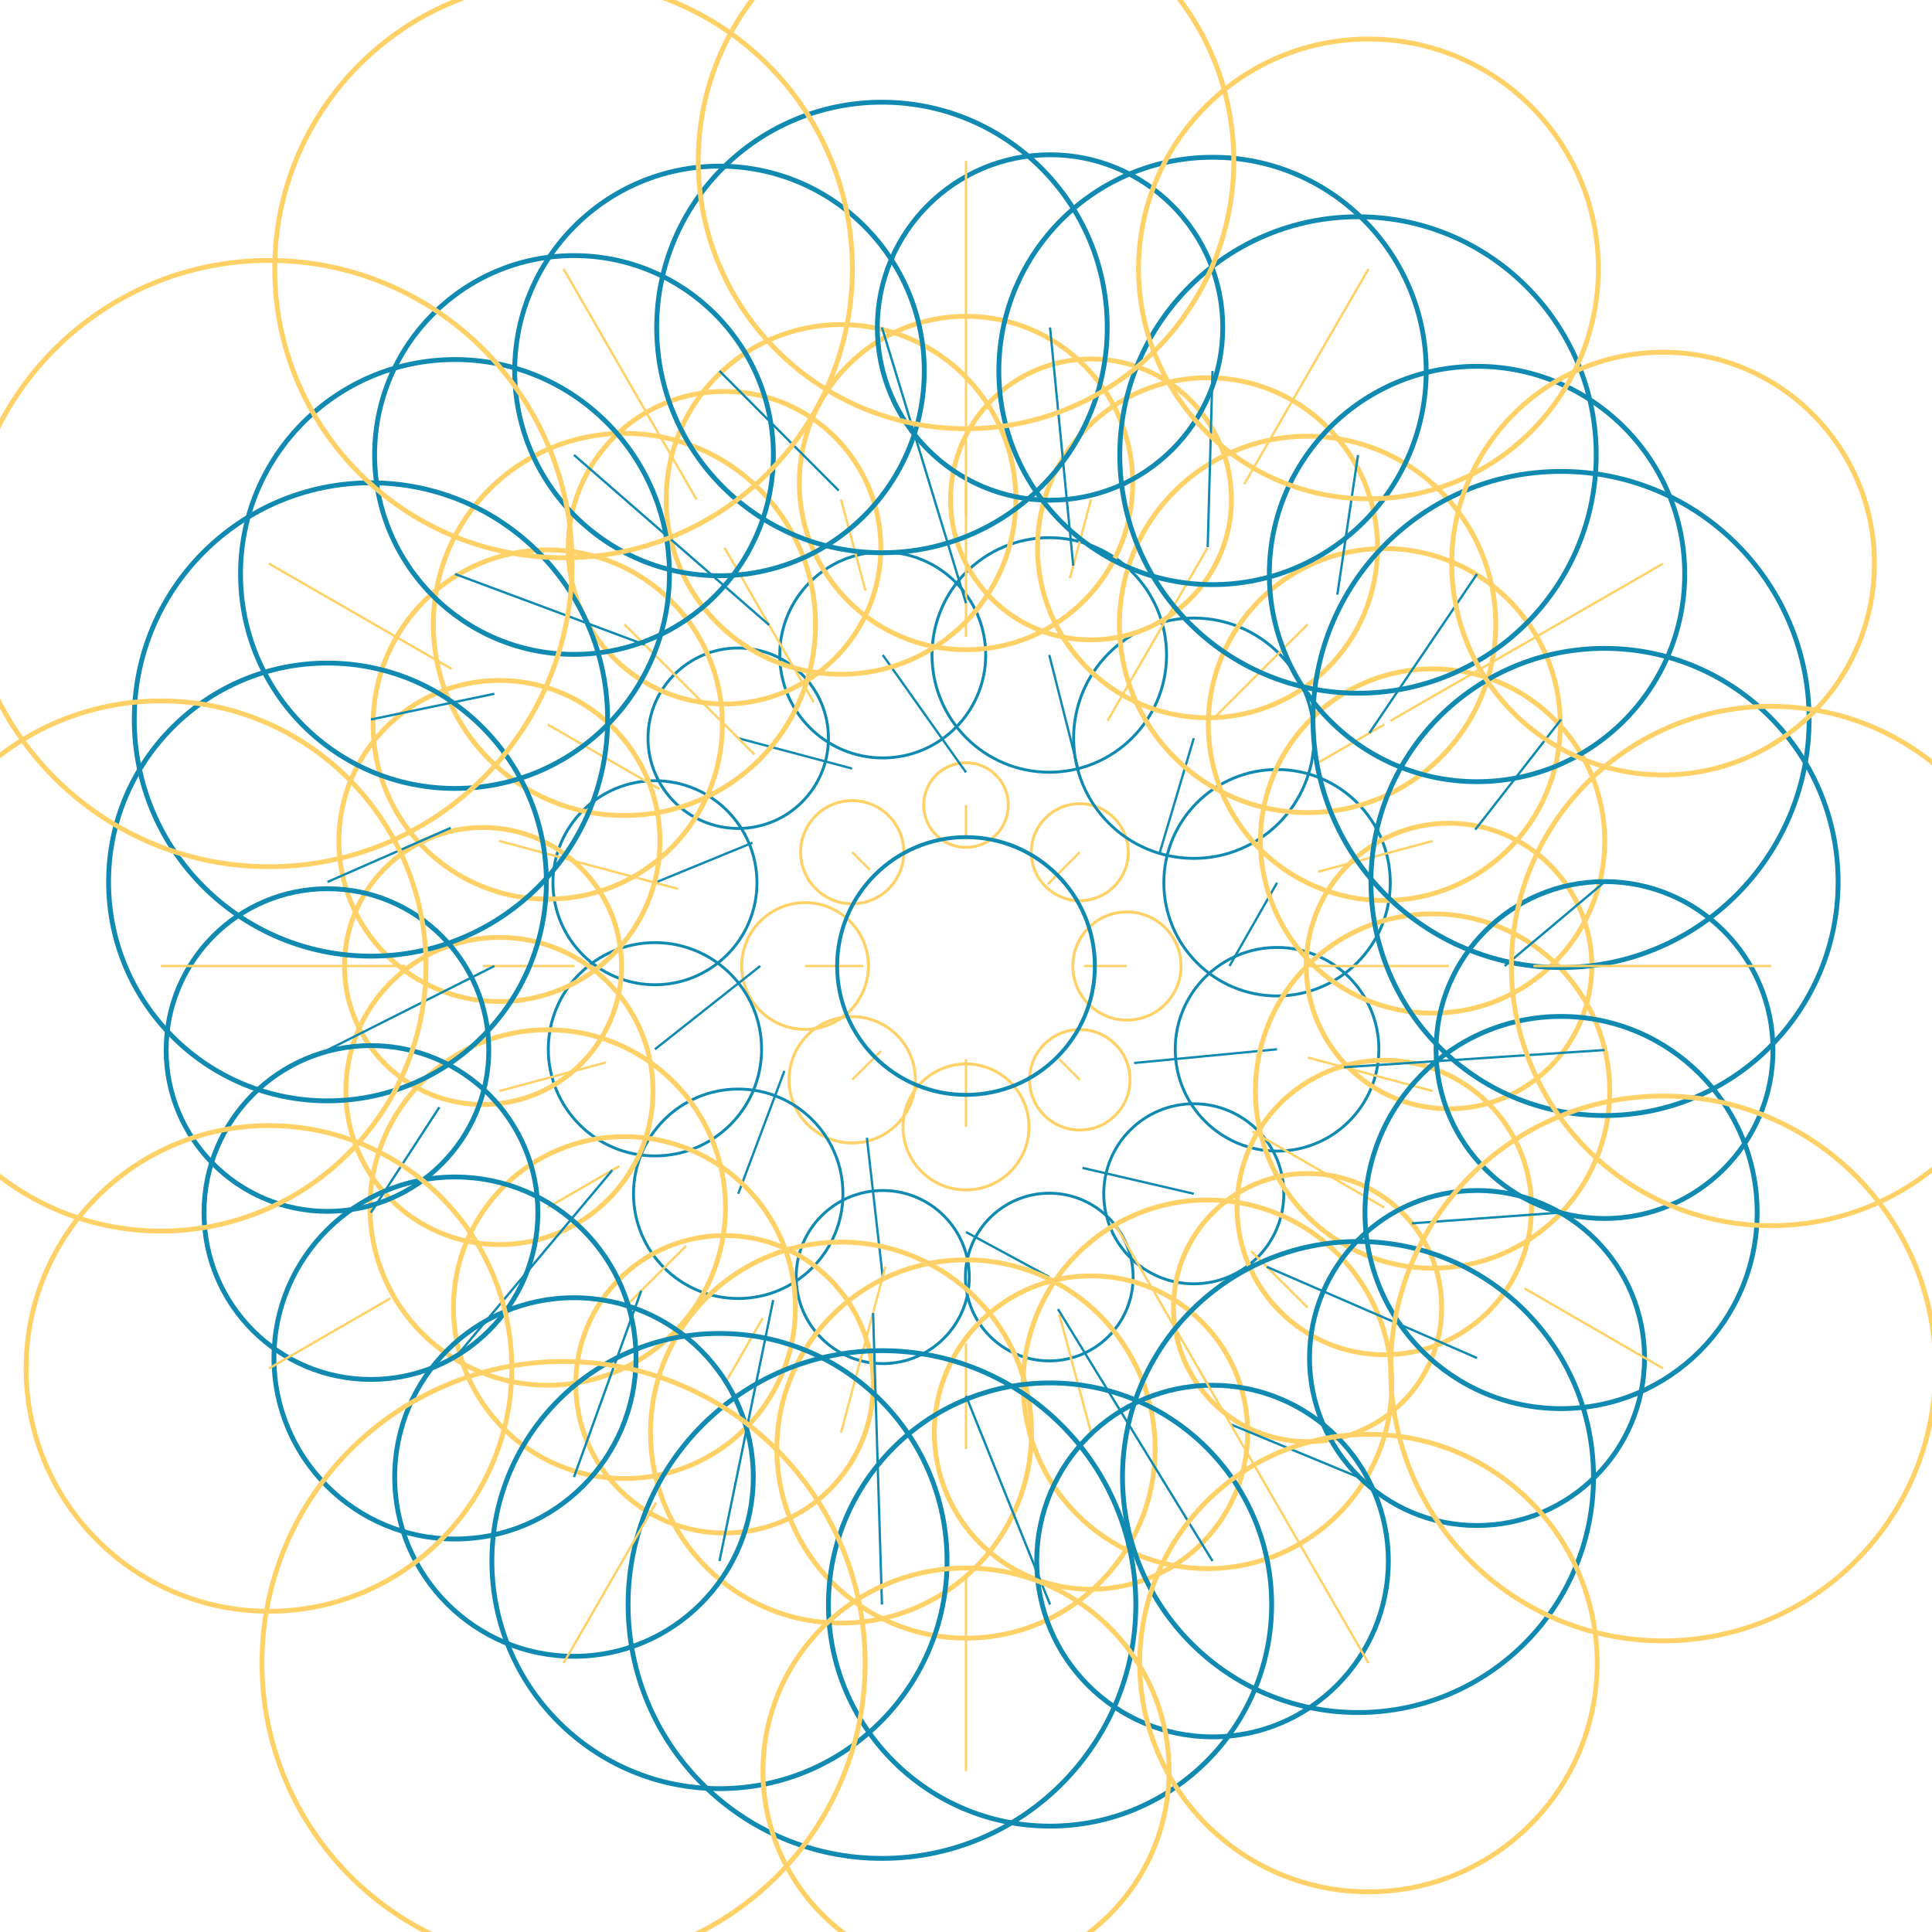
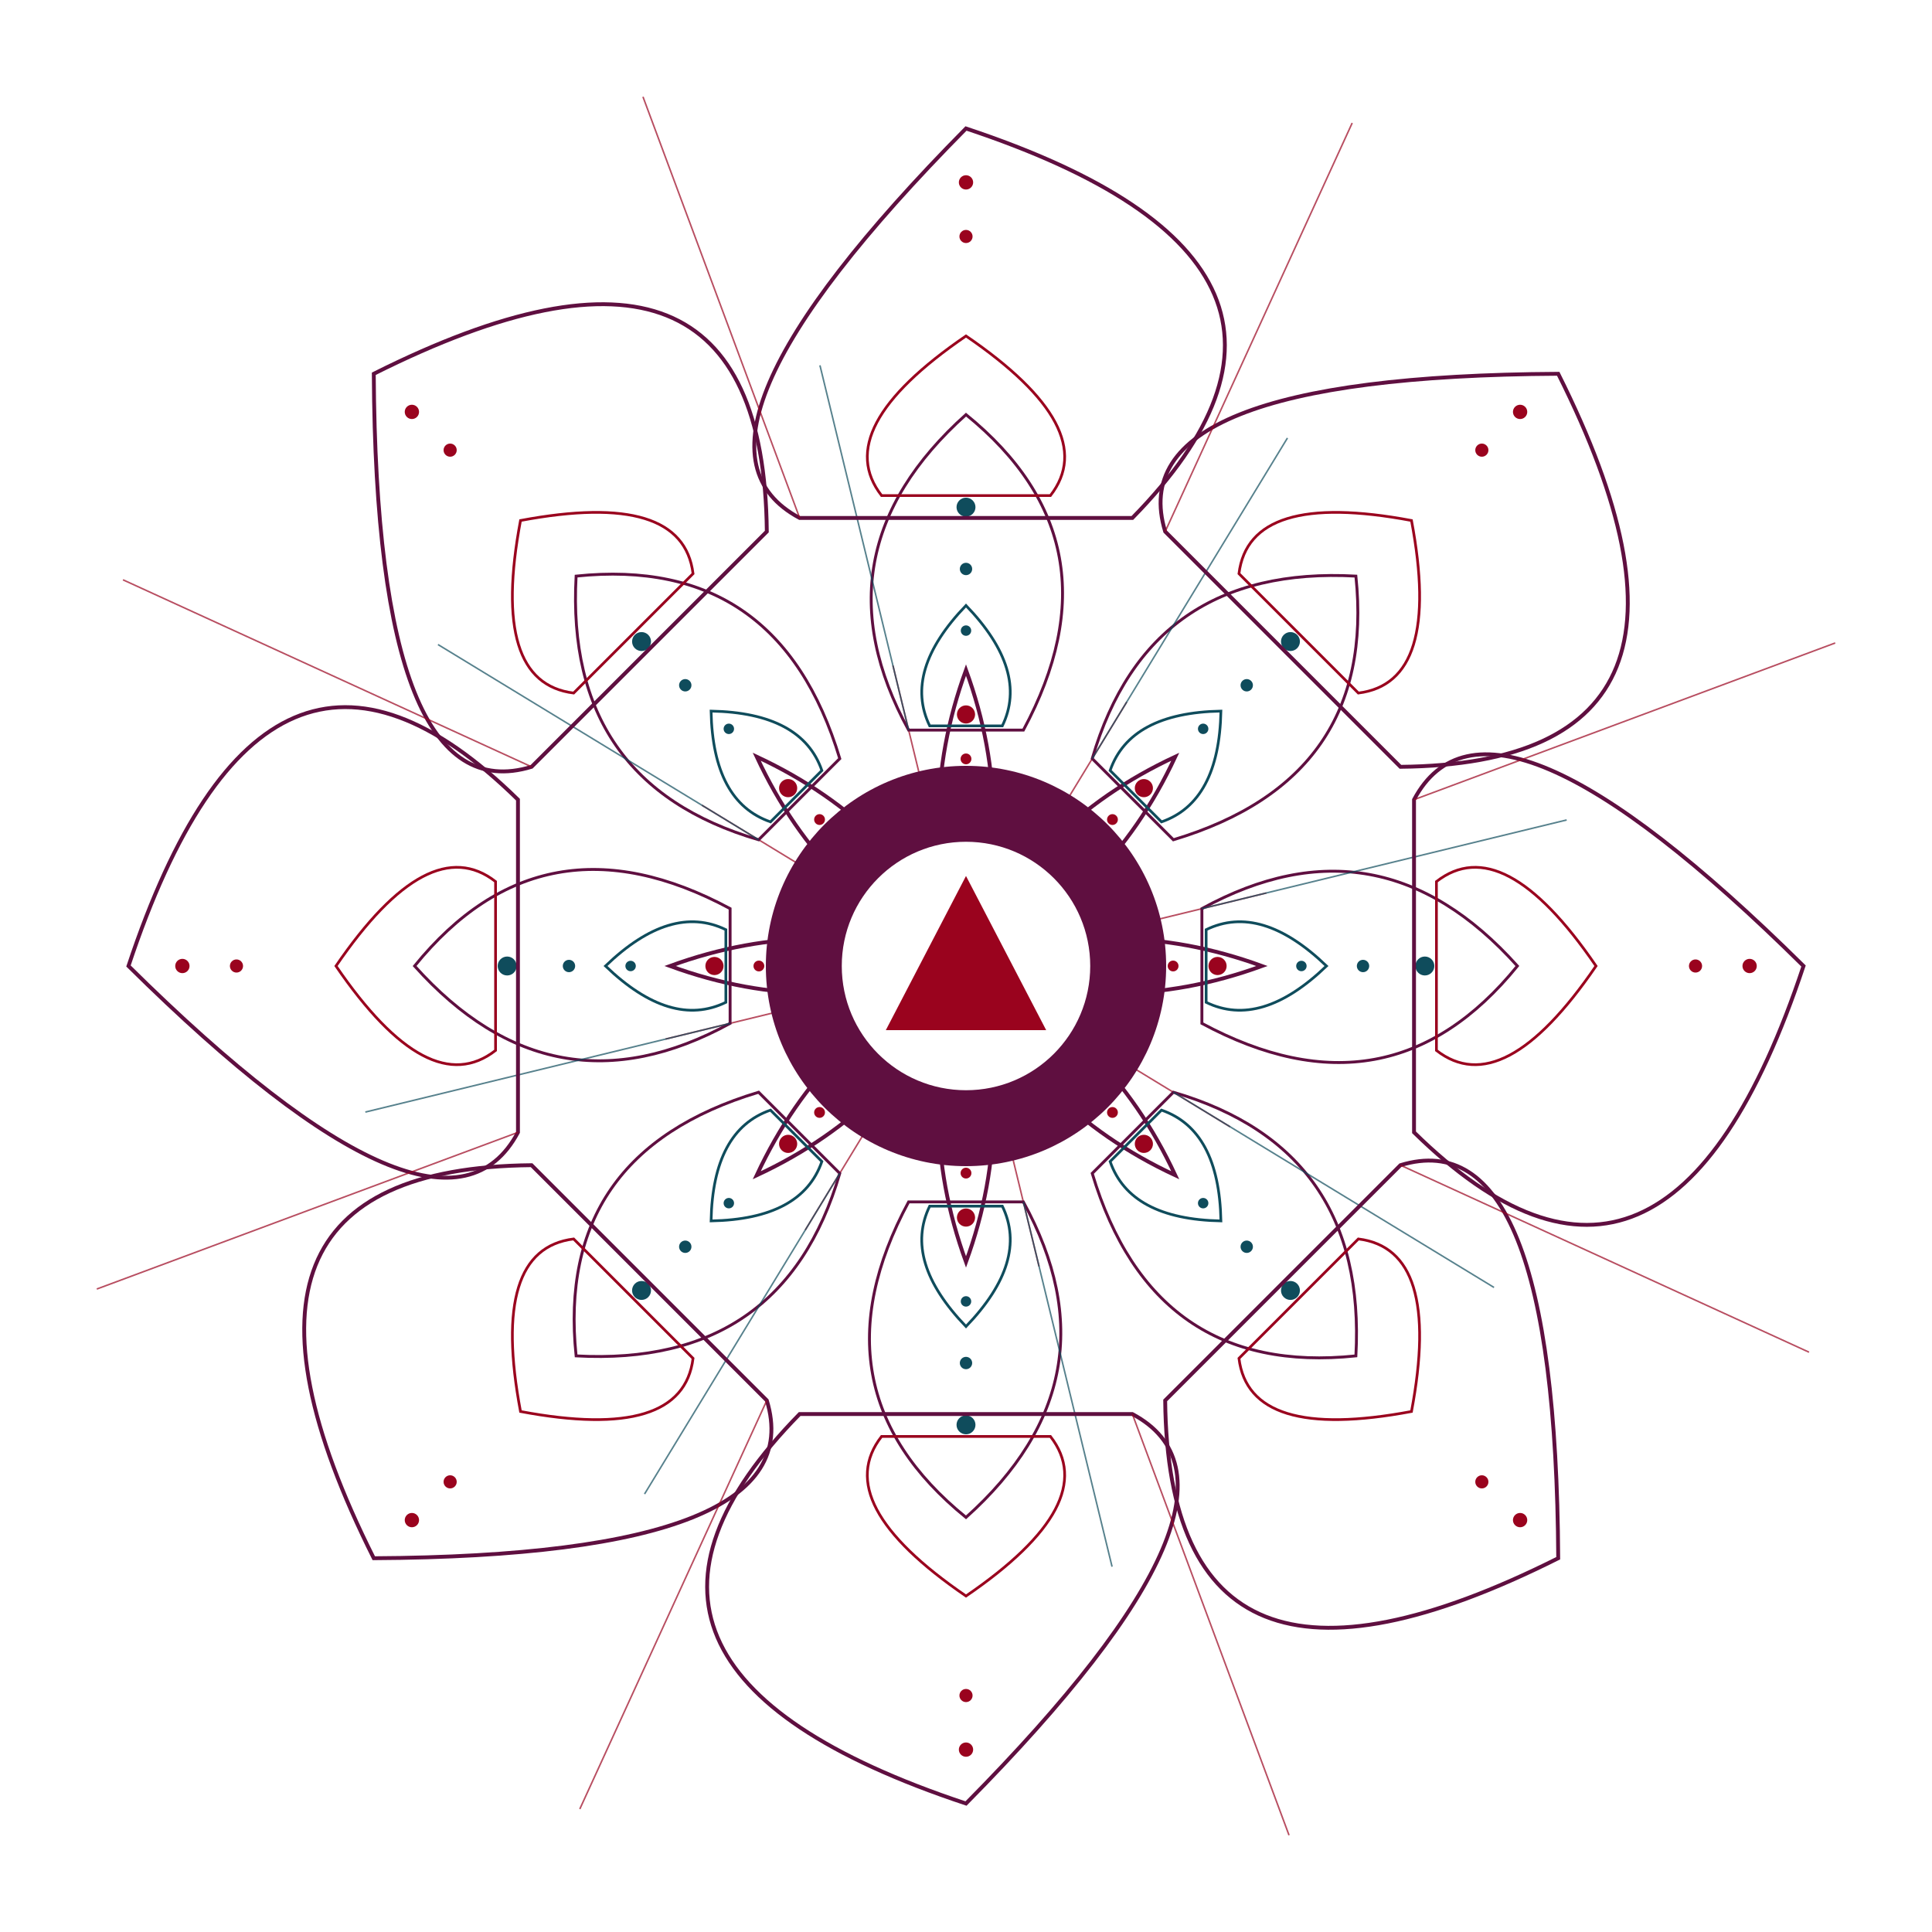
<svg xmlns="http://www.w3.org/2000/svg" width="1000" height="1000" viewBox="0 0 1000 1000">
  <rect width="1000" height="1000" fill="#ffffff" />
-   <circle cx="583.3" cy="500.0" r="28.0" fill="none" stroke="#ffd166" stroke-width="1.5" />
-   <line x1="561.0" y1="500.0" x2="583.3" y2="500.0" stroke="#ffd166" stroke-width="1.2" />
-   <circle cx="558.9" cy="558.9" r="26.0" fill="none" stroke="#ffd166" stroke-width="1.5" />
-   <line x1="548.1" y1="548.1" x2="558.9" y2="558.9" stroke="#ffd166" stroke-width="1.2" />
-   <circle cx="500.0" cy="583.3" r="32.6" fill="none" stroke="#ffd166" stroke-width="1.5" />
-   <line x1="500.0" y1="548.3" x2="500.0" y2="583.3" stroke="#ffd166" stroke-width="1.2" />
-   <circle cx="441.1" cy="558.9" r="32.7" fill="none" stroke="#ffd166" stroke-width="1.5" />
-   <line x1="456.0" y1="544.0" x2="441.1" y2="558.9" stroke="#ffd166" stroke-width="1.2" />
-   <circle cx="416.7" cy="500.0" r="32.8" fill="none" stroke="#ffd166" stroke-width="1.5" />
-   <line x1="446.8" y1="500.0" x2="416.7" y2="500.0" stroke="#ffd166" stroke-width="1.2" />
-   <circle cx="441.1" cy="441.1" r="26.7" fill="none" stroke="#ffd166" stroke-width="1.5" />
-   <line x1="450.2" y1="450.2" x2="441.1" y2="441.1" stroke="#ffd166" stroke-width="1.2" />
-   <circle cx="500.0" cy="416.7" r="21.9" fill="none" stroke="#ffd166" stroke-width="1.5" />
-   <line x1="500.0" y1="434.6" x2="500.0" y2="416.7" stroke="#ffd166" stroke-width="1.2" />
-   <circle cx="558.9" cy="441.1" r="25.1" fill="none" stroke="#ffd166" stroke-width="1.5" />
-   <line x1="542.2" y1="457.8" x2="558.9" y2="441.1" stroke="#ffd166" stroke-width="1.2" />
-   <circle cx="661.0" cy="543.1" r="52.7" fill="none" stroke="#118ab2" stroke-width="1.5" />
-   <line x1="587.0" y1="550.2" x2="661.0" y2="543.1" stroke="#118ab2" stroke-width="1.2" />
-   <circle cx="617.9" cy="617.9" r="46.6" fill="none" stroke="#118ab2" stroke-width="1.5" />
-   <line x1="560.3" y1="604.5" x2="617.9" y2="617.9" stroke="#118ab2" stroke-width="1.2" />
-   <circle cx="543.1" cy="661.0" r="43.4" fill="none" stroke="#118ab2" stroke-width="1.5" />
-   <line x1="500.0" y1="637.7" x2="543.1" y2="661.0" stroke="#118ab2" stroke-width="1.2" />
-   <circle cx="456.9" cy="661.0" r="44.8" fill="none" stroke="#118ab2" stroke-width="1.5" />
-   <line x1="448.7" y1="588.9" x2="456.9" y2="661.0" stroke="#118ab2" stroke-width="1.2" />
-   <circle cx="382.1" cy="617.9" r="54.2" fill="none" stroke="#118ab2" stroke-width="1.5" />
-   <line x1="406.0" y1="554.3" x2="382.1" y2="617.9" stroke="#118ab2" stroke-width="1.2" />
-   <circle cx="339.0" cy="543.1" r="55.2" fill="none" stroke="#118ab2" stroke-width="1.5" />
-   <line x1="393.5" y1="500.0" x2="339.0" y2="543.1" stroke="#118ab2" stroke-width="1.2" />
-   <circle cx="339.0" cy="456.9" r="52.8" fill="none" stroke="#118ab2" stroke-width="1.5" />
-   <line x1="389.5" y1="436.2" x2="339.0" y2="456.9" stroke="#118ab2" stroke-width="1.2" />
-   <circle cx="382.1" cy="382.1" r="46.7" fill="none" stroke="#118ab2" stroke-width="1.5" />
-   <line x1="441.0" y1="397.8" x2="382.1" y2="382.1" stroke="#118ab2" stroke-width="1.2" />
-   <circle cx="456.9" cy="339.0" r="53.3" fill="none" stroke="#118ab2" stroke-width="1.5" />
-   <line x1="500.0" y1="399.8" x2="456.9" y2="339.0" stroke="#118ab2" stroke-width="1.2" />
-   <circle cx="543.1" cy="339.0" r="60.7" fill="none" stroke="#118ab2" stroke-width="1.5" />
-   <line x1="558.3" y1="399.1" x2="543.1" y2="339.0" stroke="#118ab2" stroke-width="1.2" />
-   <circle cx="617.9" cy="382.1" r="62.2" fill="none" stroke="#118ab2" stroke-width="1.5" />
-   <line x1="600.0" y1="442.3" x2="617.9" y2="382.1" stroke="#118ab2" stroke-width="1.2" />
-   <circle cx="661.0" cy="456.9" r="58.6" fill="none" stroke="#118ab2" stroke-width="1.5" />
-   <line x1="636.4" y1="500.0" x2="661.0" y2="456.9" stroke="#118ab2" stroke-width="1.2" />
-   <circle cx="750.0" cy="500.0" r="73.9" fill="none" stroke="#ffd166" stroke-width="2.5" />
-   <line x1="676.0" y1="500.0" x2="750.0" y2="500.0" stroke="#ffd166" stroke-width="1.2" />
-   <circle cx="741.5" cy="564.7" r="91.7" fill="none" stroke="#ffd166" stroke-width="2.5" />
-   <line x1="677.0" y1="547.4" x2="741.5" y2="564.7" stroke="#ffd166" stroke-width="1.2" />
-   <circle cx="716.5" cy="625.0" r="76.2" fill="none" stroke="#ffd166" stroke-width="2.5" />
-   <line x1="648.2" y1="585.6" x2="716.5" y2="625.0" stroke="#ffd166" stroke-width="1.2" />
-   <circle cx="676.8" cy="676.8" r="69.4" fill="none" stroke="#ffd166" stroke-width="2.5" />
-   <line x1="647.6" y1="647.6" x2="676.8" y2="676.8" stroke="#ffd166" stroke-width="1.2" />
-   <circle cx="625.0" cy="716.5" r="95.4" fill="none" stroke="#ffd166" stroke-width="2.5" />
-   <line x1="576.9" y1="633.2" x2="625.0" y2="716.5" stroke="#ffd166" stroke-width="1.2" />
-   <circle cx="564.7" cy="741.5" r="81.1" fill="none" stroke="#ffd166" stroke-width="2.5" />
-   <line x1="548.3" y1="680.4" x2="564.7" y2="741.5" stroke="#ffd166" stroke-width="1.2" />
-   <circle cx="500.0" cy="750.0" r="97.9" fill="none" stroke="#ffd166" stroke-width="2.5" />
-   <line x1="500.0" y1="695.3" x2="500.0" y2="750.0" stroke="#ffd166" stroke-width="1.2" />
-   <circle cx="435.3" cy="741.5" r="98.6" fill="none" stroke="#ffd166" stroke-width="2.5" />
-   <line x1="458.3" y1="655.6" x2="435.3" y2="741.5" stroke="#ffd166" stroke-width="1.2" />
-   <circle cx="375.0" cy="716.5" r="77.0" fill="none" stroke="#ffd166" stroke-width="2.5" />
-   <line x1="394.8" y1="682.2" x2="375.0" y2="716.5" stroke="#ffd166" stroke-width="1.2" />
-   <circle cx="323.2" cy="676.8" r="88.5" fill="none" stroke="#ffd166" stroke-width="2.5" />
-   <line x1="355.1" y1="644.9" x2="323.2" y2="676.8" stroke="#ffd166" stroke-width="1.2" />
-   <circle cx="283.5" cy="625.0" r="92.0" fill="none" stroke="#ffd166" stroke-width="2.5" />
-   <line x1="320.5" y1="603.6" x2="283.5" y2="625.0" stroke="#ffd166" stroke-width="1.2" />
-   <circle cx="258.5" cy="564.7" r="79.5" fill="none" stroke="#ffd166" stroke-width="2.5" />
-   <line x1="313.7" y1="549.9" x2="258.5" y2="564.7" stroke="#ffd166" stroke-width="1.2" />
-   <circle cx="250.0" cy="500.0" r="71.7" fill="none" stroke="#ffd166" stroke-width="2.5" />
-   <line x1="297.4" y1="500.0" x2="250.0" y2="500.0" stroke="#ffd166" stroke-width="1.2" />
-   <circle cx="258.5" cy="435.3" r="83.1" fill="none" stroke="#ffd166" stroke-width="2.5" />
-   <line x1="351.0" y1="460.1" x2="258.5" y2="435.3" stroke="#ffd166" stroke-width="1.2" />
-   <circle cx="283.5" cy="375.0" r="90.4" fill="none" stroke="#ffd166" stroke-width="2.5" />
-   <line x1="341.3" y1="408.4" x2="283.5" y2="375.0" stroke="#ffd166" stroke-width="1.2" />
-   <circle cx="323.2" cy="323.2" r="98.9" fill="none" stroke="#ffd166" stroke-width="2.5" />
-   <line x1="390.5" y1="390.5" x2="323.2" y2="323.2" stroke="#ffd166" stroke-width="1.2" />
-   <circle cx="375.0" cy="283.5" r="80.9" fill="none" stroke="#ffd166" stroke-width="2.5" />
-   <line x1="421.2" y1="363.5" x2="375.0" y2="283.5" stroke="#ffd166" stroke-width="1.2" />
-   <circle cx="435.3" cy="258.5" r="90.5" fill="none" stroke="#ffd166" stroke-width="2.5" />
-   <line x1="448.0" y1="305.8" x2="435.3" y2="258.5" stroke="#ffd166" stroke-width="1.2" />
-   <circle cx="500.0" cy="250.0" r="86.3" fill="none" stroke="#ffd166" stroke-width="2.5" />
-   <line x1="500.0" y1="329.6" x2="500.0" y2="250.0" stroke="#ffd166" stroke-width="1.2" />
-   <circle cx="564.7" cy="258.5" r="72.7" fill="none" stroke="#ffd166" stroke-width="2.5" />
-   <line x1="553.8" y1="299.3" x2="564.7" y2="258.5" stroke="#ffd166" stroke-width="1.2" />
-   <circle cx="625.0" cy="283.5" r="88.0" fill="none" stroke="#ffd166" stroke-width="2.5" />
-   <line x1="573.3" y1="373.0" x2="625.0" y2="283.5" stroke="#ffd166" stroke-width="1.2" />
-   <circle cx="676.8" cy="323.2" r="97.4" fill="none" stroke="#ffd166" stroke-width="2.5" />
-   <line x1="628.3" y1="371.7" x2="676.8" y2="323.2" stroke="#ffd166" stroke-width="1.2" />
-   <circle cx="716.5" cy="375.0" r="91.1" fill="none" stroke="#ffd166" stroke-width="2.5" />
-   <line x1="681.0" y1="395.5" x2="716.5" y2="375.0" stroke="#ffd166" stroke-width="1.2" />
-   <circle cx="741.5" cy="435.3" r="89.1" fill="none" stroke="#ffd166" stroke-width="2.5" />
-   <line x1="682.3" y1="451.2" x2="741.5" y2="435.3" stroke="#ffd166" stroke-width="1.2" />
-   <circle cx="830.5" cy="543.5" r="87.2" fill="none" stroke="#118ab2" stroke-width="2.5" />
-   <line x1="695.6" y1="552.4" x2="830.5" y2="543.5" stroke="#118ab2" stroke-width="1.2" />
-   <circle cx="808.0" cy="627.6" r="101.5" fill="none" stroke="#118ab2" stroke-width="2.5" />
-   <line x1="730.8" y1="633.2" x2="808.0" y2="627.6" stroke="#118ab2" stroke-width="1.2" />
-   <circle cx="764.5" cy="702.9" r="86.7" fill="none" stroke="#118ab2" stroke-width="2.5" />
-   <line x1="655.7" y1="655.7" x2="764.5" y2="702.9" stroke="#118ab2" stroke-width="1.2" />
-   <circle cx="702.9" cy="764.5" r="121.9" fill="none" stroke="#118ab2" stroke-width="2.5" />
-   <line x1="636.9" y1="737.2" x2="702.9" y2="764.5" stroke="#118ab2" stroke-width="1.2" />
-   <circle cx="627.6" cy="808.0" r="91.0" fill="none" stroke="#118ab2" stroke-width="2.5" />
-   <line x1="547.6" y1="677.6" x2="627.6" y2="808.0" stroke="#118ab2" stroke-width="1.2" />
-   <circle cx="543.5" cy="830.5" r="114.7" fill="none" stroke="#118ab2" stroke-width="2.5" />
-   <line x1="500.0" y1="722.5" x2="543.5" y2="830.5" stroke="#118ab2" stroke-width="1.2" />
-   <circle cx="456.5" cy="830.5" r="131.4" fill="none" stroke="#118ab2" stroke-width="2.5" />
-   <line x1="451.9" y1="679.6" x2="456.5" y2="830.5" stroke="#118ab2" stroke-width="1.2" />
-   <circle cx="372.4" cy="808.0" r="117.8" fill="none" stroke="#118ab2" stroke-width="2.5" />
-   <line x1="400.2" y1="672.9" x2="372.4" y2="808.0" stroke="#118ab2" stroke-width="1.2" />
-   <circle cx="297.1" cy="764.5" r="92.8" fill="none" stroke="#118ab2" stroke-width="2.5" />
-   <line x1="331.9" y1="668.1" x2="297.1" y2="764.5" stroke="#118ab2" stroke-width="1.2" />
-   <circle cx="235.5" cy="702.9" r="93.7" fill="none" stroke="#118ab2" stroke-width="2.5" />
-   <line x1="316.9" y1="605.7" x2="235.5" y2="702.9" stroke="#118ab2" stroke-width="1.2" />
-   <circle cx="192.0" cy="627.6" r="86.4" fill="none" stroke="#118ab2" stroke-width="2.5" />
-   <line x1="227.4" y1="573.1" x2="192.0" y2="627.6" stroke="#118ab2" stroke-width="1.2" />
-   <circle cx="169.5" cy="543.5" r="83.5" fill="none" stroke="#118ab2" stroke-width="2.5" />
-   <line x1="255.9" y1="500.0" x2="169.5" y2="543.5" stroke="#118ab2" stroke-width="1.2" />
-   <circle cx="169.5" cy="456.5" r="113.3" fill="none" stroke="#118ab2" stroke-width="2.5" />
-   <line x1="233.3" y1="428.5" x2="169.5" y2="456.5" stroke="#118ab2" stroke-width="1.2" />
-   <circle cx="192.0" cy="372.4" r="122.5" fill="none" stroke="#118ab2" stroke-width="2.5" />
-   <line x1="255.9" y1="359.1" x2="192.0" y2="372.4" stroke="#118ab2" stroke-width="1.2" />
-   <circle cx="235.5" cy="297.1" r="111.0" fill="none" stroke="#118ab2" stroke-width="2.5" />
-   <line x1="333.7" y1="333.7" x2="235.5" y2="297.1" stroke="#118ab2" stroke-width="1.2" />
-   <circle cx="297.1" cy="235.5" r="103.2" fill="none" stroke="#118ab2" stroke-width="2.5" />
-   <line x1="398.1" y1="323.5" x2="297.1" y2="235.5" stroke="#118ab2" stroke-width="1.2" />
-   <circle cx="372.4" cy="192.0" r="106.0" fill="none" stroke="#118ab2" stroke-width="2.5" />
-   <line x1="434.1" y1="253.9" x2="372.4" y2="192.0" stroke="#118ab2" stroke-width="1.2" />
-   <circle cx="456.5" cy="169.5" r="116.6" fill="none" stroke="#118ab2" stroke-width="2.5" />
-   <line x1="500.0" y1="312.2" x2="456.5" y2="169.5" stroke="#118ab2" stroke-width="1.2" />
-   <circle cx="543.5" cy="169.5" r="89.4" fill="none" stroke="#118ab2" stroke-width="2.5" />
-   <line x1="555.5" y1="292.8" x2="543.5" y2="169.5" stroke="#118ab2" stroke-width="1.2" />
-   <circle cx="627.6" cy="192.0" r="110.6" fill="none" stroke="#118ab2" stroke-width="2.5" />
-   <line x1="625.1" y1="283.2" x2="627.6" y2="192.0" stroke="#118ab2" stroke-width="1.2" />
-   <circle cx="702.9" cy="235.5" r="123.3" fill="none" stroke="#118ab2" stroke-width="2.5" />
-   <line x1="692.2" y1="307.8" x2="702.9" y2="235.5" stroke="#118ab2" stroke-width="1.2" />
-   <circle cx="764.5" cy="297.1" r="107.5" fill="none" stroke="#118ab2" stroke-width="2.5" />
-   <line x1="708.8" y1="379.4" x2="764.5" y2="297.1" stroke="#118ab2" stroke-width="1.2" />
-   <circle cx="808.0" cy="372.4" r="128.4" fill="none" stroke="#118ab2" stroke-width="2.5" />
-   <line x1="763.6" y1="429.4" x2="808.0" y2="372.4" stroke="#118ab2" stroke-width="1.2" />
-   <circle cx="830.5" cy="456.5" r="120.9" fill="none" stroke="#118ab2" stroke-width="2.5" />
-   <line x1="778.8" y1="500.0" x2="830.5" y2="456.5" stroke="#118ab2" stroke-width="1.2" />
-   <circle cx="916.7" cy="500.0" r="134.4" fill="none" stroke="#ffd166" stroke-width="2.5" />
-   <line x1="793.7" y1="500.0" x2="916.7" y2="500.0" stroke="#ffd166" stroke-width="1.2" />
-   <circle cx="860.8" cy="708.3" r="141.0" fill="none" stroke="#ffd166" stroke-width="2.5" />
-   <line x1="789.1" y1="666.9" x2="860.8" y2="708.3" stroke="#ffd166" stroke-width="1.2" />
-   <circle cx="708.3" cy="860.8" r="118.4" fill="none" stroke="#ffd166" stroke-width="2.5" />
-   <line x1="620.3" y1="708.3" x2="708.3" y2="860.8" stroke="#ffd166" stroke-width="1.2" />
-   <circle cx="500.0" cy="916.7" r="105.1" fill="none" stroke="#ffd166" stroke-width="2.5" />
-   <line x1="500.0" y1="816.4" x2="500.0" y2="916.7" stroke="#ffd166" stroke-width="1.2" />
-   <circle cx="291.7" cy="860.8" r="156.1" fill="none" stroke="#ffd166" stroke-width="2.5" />
-   <line x1="339.6" y1="777.8" x2="291.7" y2="860.8" stroke="#ffd166" stroke-width="1.2" />
-   <circle cx="139.2" cy="708.3" r="125.7" fill="none" stroke="#ffd166" stroke-width="2.5" />
-   <line x1="202.1" y1="672.0" x2="139.2" y2="708.3" stroke="#ffd166" stroke-width="1.2" />
-   <circle cx="83.3" cy="500.0" r="137.2" fill="none" stroke="#ffd166" stroke-width="2.5" />
-   <line x1="209.8" y1="500.0" x2="83.3" y2="500.0" stroke="#ffd166" stroke-width="1.2" />
-   <circle cx="139.2" cy="291.7" r="156.9" fill="none" stroke="#ffd166" stroke-width="2.5" />
-   <line x1="233.7" y1="346.2" x2="139.2" y2="291.7" stroke="#ffd166" stroke-width="1.2" />
-   <circle cx="291.7" cy="139.2" r="149.5" fill="none" stroke="#ffd166" stroke-width="2.5" />
-   <line x1="360.5" y1="258.5" x2="291.7" y2="139.2" stroke="#ffd166" stroke-width="1.2" />
-   <circle cx="500.0" cy="83.3" r="138.6" fill="none" stroke="#ffd166" stroke-width="2.5" />
-   <line x1="500.0" y1="266.7" x2="500.0" y2="83.3" stroke="#ffd166" stroke-width="1.2" />
-   <circle cx="708.3" cy="139.2" r="119.0" fill="none" stroke="#ffd166" stroke-width="2.5" />
-   <line x1="644.0" y1="250.6" x2="708.3" y2="139.2" stroke="#ffd166" stroke-width="1.2" />
-   <circle cx="860.8" cy="291.7" r="109.4" fill="none" stroke="#ffd166" stroke-width="2.5" />
-   <line x1="719.7" y1="373.1" x2="860.8" y2="291.7" stroke="#ffd166" stroke-width="1.2" />
-   <circle cx="500" cy="500" r="66.7" fill="none" stroke="#118ab2" stroke-width="2" />
+   <g transform="rotate(0.00 500 500)">
+     <path d="M 500.0 500.0 Q 471.7 424.3 500.0 346.8 Q 528.3 424.4 500.0 500.0 Z" fill="none" stroke="#5f0f40" stroke-width="2.0" />
+     <path d="M 500.0 500.0 Q 493.5 465.0 500.0 428.8 Q 506.5 465.0 500.0 500.0 Z" fill="none" stroke="#9a031e" stroke-width="1.4" />
+     <circle cx="500.0" cy="392.8" r="2.8" fill="#9a031e" />
+     <circle cx="500.0" cy="369.8" r="4.7" fill="#9a031e" />
+     <circle cx="500.0" cy="423.4" r="2.6" fill="#9a031e" />
+     <line x1="500.0" y1="500.0" x2="462.2" y2="344.5" stroke="#9a031e" stroke-width="0.8" opacity="0.7" />
+   </g>
+   <g transform="rotate(45.00 500 500)">
+     <path d="M 500.0 500.0 Q 471.7 424.3 500.0 346.8 Q 528.3 424.4 500.0 500.0 Z" fill="none" stroke="#5f0f40" stroke-width="2.0" />
+     <path d="M 500.0 500.0 Q 493.5 465.0 500.0 428.8 Q 506.5 465.0 500.0 500.0 Z" fill="none" stroke="#9a031e" stroke-width="1.4" />
+     <circle cx="500.0" cy="392.8" r="2.8" fill="#9a031e" />
+     <circle cx="500.0" cy="369.8" r="4.7" fill="#9a031e" />
+     <circle cx="500.0" cy="423.4" r="2.6" fill="#9a031e" />
+     <line x1="500.0" y1="500.0" x2="462.2" y2="344.5" stroke="#9a031e" stroke-width="0.8" opacity="0.7" />
+   </g>
+   <g transform="rotate(90.00 500 500)">
+     <path d="M 500.0 500.0 Q 471.7 424.3 500.0 346.8 Q 528.3 424.4 500.0 500.0 Z" fill="none" stroke="#5f0f40" stroke-width="2.0" />
+     <path d="M 500.0 500.0 Q 493.5 465.0 500.0 428.8 Q 506.5 465.0 500.0 500.0 Z" fill="none" stroke="#9a031e" stroke-width="1.4" />
+     <circle cx="500.0" cy="392.8" r="2.8" fill="#9a031e" />
+     <circle cx="500.0" cy="369.8" r="4.7" fill="#9a031e" />
+     <circle cx="500.0" cy="423.4" r="2.6" fill="#9a031e" />
+     <line x1="500.0" y1="500.0" x2="462.2" y2="344.5" stroke="#9a031e" stroke-width="0.8" opacity="0.7" />
+   </g>
+   <g transform="rotate(135.00 500 500)">
+     <path d="M 500.0 500.0 Q 471.7 424.3 500.0 346.8 Q 528.3 424.4 500.0 500.0 Z" fill="none" stroke="#5f0f40" stroke-width="2.0" />
+     <path d="M 500.0 500.0 Q 493.5 465.0 500.0 428.8 Q 506.5 465.0 500.0 500.0 Z" fill="none" stroke="#9a031e" stroke-width="1.4" />
+     <circle cx="500.0" cy="392.8" r="2.8" fill="#9a031e" />
+     <circle cx="500.0" cy="369.8" r="4.7" fill="#9a031e" />
+     <circle cx="500.0" cy="423.4" r="2.6" fill="#9a031e" />
+     <line x1="500.0" y1="500.0" x2="462.2" y2="344.5" stroke="#9a031e" stroke-width="0.8" opacity="0.7" />
+   </g>
+   <g transform="rotate(180.00 500 500)">
+     <path d="M 500.0 500.0 Q 471.7 424.3 500.0 346.8 Q 528.3 424.4 500.0 500.0 Z" fill="none" stroke="#5f0f40" stroke-width="2.0" />
+     <path d="M 500.0 500.0 Q 493.5 465.0 500.0 428.8 Q 506.5 465.0 500.0 500.0 Z" fill="none" stroke="#9a031e" stroke-width="1.4" />
+     <circle cx="500.0" cy="392.8" r="2.8" fill="#9a031e" />
+     <circle cx="500.0" cy="369.8" r="4.7" fill="#9a031e" />
+     <circle cx="500.0" cy="423.4" r="2.6" fill="#9a031e" />
+     <line x1="500.0" y1="500.0" x2="462.2" y2="344.5" stroke="#9a031e" stroke-width="0.8" opacity="0.7" />
+   </g>
+   <g transform="rotate(225.00 500 500)">
+     <path d="M 500.0 500.0 Q 471.7 424.3 500.0 346.8 Q 528.3 424.4 500.0 500.0 Z" fill="none" stroke="#5f0f40" stroke-width="2.0" />
+     <path d="M 500.0 500.0 Q 493.5 465.0 500.0 428.8 Q 506.5 465.0 500.0 500.0 Z" fill="none" stroke="#9a031e" stroke-width="1.4" />
+     <circle cx="500.0" cy="392.8" r="2.8" fill="#9a031e" />
+     <circle cx="500.0" cy="369.8" r="4.7" fill="#9a031e" />
+     <circle cx="500.0" cy="423.4" r="2.6" fill="#9a031e" />
+     <line x1="500.0" y1="500.0" x2="462.2" y2="344.5" stroke="#9a031e" stroke-width="0.8" opacity="0.7" />
+   </g>
+   <g transform="rotate(270.00 500 500)">
+     <path d="M 500.0 500.0 Q 471.7 424.3 500.0 346.8 Q 528.3 424.4 500.0 500.0 Z" fill="none" stroke="#5f0f40" stroke-width="2.0" />
+     <path d="M 500.0 500.0 Q 493.5 465.0 500.0 428.8 Q 506.5 465.0 500.0 500.0 Z" fill="none" stroke="#9a031e" stroke-width="1.4" />
+     <circle cx="500.0" cy="392.8" r="2.8" fill="#9a031e" />
+     <circle cx="500.0" cy="369.8" r="4.7" fill="#9a031e" />
+     <circle cx="500.0" cy="423.4" r="2.6" fill="#9a031e" />
+     <line x1="500.0" y1="500.0" x2="462.2" y2="344.5" stroke="#9a031e" stroke-width="0.8" opacity="0.7" />
+   </g>
+   <g transform="rotate(315.00 500 500)">
+     <path d="M 500.0 500.0 Q 471.7 424.3 500.0 346.8 Q 528.3 424.4 500.0 500.0 Z" fill="none" stroke="#5f0f40" stroke-width="2.0" />
+     <path d="M 500.0 500.0 Q 493.5 465.0 500.0 428.8 Q 506.5 465.0 500.0 500.0 Z" fill="none" stroke="#9a031e" stroke-width="1.4" />
+     <circle cx="500.0" cy="392.8" r="2.8" fill="#9a031e" />
+     <circle cx="500.0" cy="369.8" r="4.7" fill="#9a031e" />
+     <circle cx="500.0" cy="423.4" r="2.6" fill="#9a031e" />
+     <line x1="500.0" y1="500.0" x2="462.2" y2="344.5" stroke="#9a031e" stroke-width="0.8" opacity="0.7" />
+   </g>
+   <g transform="rotate(0.00 500 500)">
+     <path d="M 470.3 377.9 Q 420.1 286.2 500.0 214.6 Q 581.8 281.0 529.7 377.9 Z" fill="none" stroke="#5f0f40" stroke-width="1.5" />
+     <path d="M 481.2 375.7 Q 467.4 347.3 500.0 313.4 Q 532.6 347.3 518.8 375.7 Z" fill="none" stroke="#0f4c5c" stroke-width="1.4" />
+     <circle cx="500.0" cy="294.5" r="3.2" fill="#0f4c5c" />
+     <circle cx="500.0" cy="262.5" r="4.9" fill="#0f4c5c" />
+     <circle cx="500.0" cy="326.4" r="2.7" fill="#0f4c5c" />
+     <line x1="470.3" y1="377.9" x2="424.4" y2="189.1" stroke="#0f4c5c" stroke-width="0.8" opacity="0.7" />
+   </g>
+   <g transform="rotate(45.00 500 500)">
+     <path d="M 470.3 377.9 Q 420.1 286.2 500.0 214.6 Q 581.8 281.0 529.7 377.9 Z" fill="none" stroke="#5f0f40" stroke-width="1.5" />
+     <path d="M 481.2 375.7 Q 467.4 347.3 500.0 313.4 Q 532.6 347.3 518.8 375.7 Z" fill="none" stroke="#0f4c5c" stroke-width="1.4" />
+     <circle cx="500.0" cy="294.5" r="3.2" fill="#0f4c5c" />
+     <circle cx="500.0" cy="262.5" r="4.9" fill="#0f4c5c" />
+     <circle cx="500.0" cy="326.4" r="2.7" fill="#0f4c5c" />
+     <line x1="470.3" y1="377.9" x2="424.4" y2="189.1" stroke="#0f4c5c" stroke-width="0.8" opacity="0.7" />
+   </g>
+   <g transform="rotate(90.00 500 500)">
+     <path d="M 470.3 377.9 Q 420.1 286.2 500.0 214.6 Q 581.8 281.0 529.7 377.9 Z" fill="none" stroke="#5f0f40" stroke-width="1.5" />
+     <path d="M 481.2 375.7 Q 467.4 347.3 500.0 313.4 Q 532.6 347.3 518.8 375.7 Z" fill="none" stroke="#0f4c5c" stroke-width="1.4" />
+     <circle cx="500.0" cy="294.5" r="3.2" fill="#0f4c5c" />
+     <circle cx="500.0" cy="262.5" r="4.9" fill="#0f4c5c" />
+     <circle cx="500.0" cy="326.4" r="2.7" fill="#0f4c5c" />
+     <line x1="470.3" y1="377.9" x2="424.4" y2="189.1" stroke="#0f4c5c" stroke-width="0.8" opacity="0.7" />
+   </g>
+   <g transform="rotate(135.00 500 500)">
+     <path d="M 470.3 377.9 Q 420.1 286.2 500.0 214.6 Q 581.8 281.0 529.7 377.9 Z" fill="none" stroke="#5f0f40" stroke-width="1.5" />
+     <path d="M 481.2 375.7 Q 467.4 347.3 500.0 313.4 Q 532.6 347.3 518.8 375.7 Z" fill="none" stroke="#0f4c5c" stroke-width="1.4" />
+     <circle cx="500.0" cy="294.5" r="3.2" fill="#0f4c5c" />
+     <circle cx="500.0" cy="262.5" r="4.9" fill="#0f4c5c" />
+     <circle cx="500.0" cy="326.4" r="2.7" fill="#0f4c5c" />
+     <line x1="470.3" y1="377.9" x2="424.4" y2="189.1" stroke="#0f4c5c" stroke-width="0.8" opacity="0.7" />
+   </g>
+   <g transform="rotate(180.00 500 500)">
+     <path d="M 470.3 377.9 Q 420.1 286.2 500.0 214.6 Q 581.8 281.0 529.7 377.9 Z" fill="none" stroke="#5f0f40" stroke-width="1.5" />
+     <path d="M 481.2 375.7 Q 467.4 347.3 500.0 313.4 Q 532.6 347.3 518.8 375.7 Z" fill="none" stroke="#0f4c5c" stroke-width="1.4" />
+     <circle cx="500.0" cy="294.5" r="3.2" fill="#0f4c5c" />
+     <circle cx="500.0" cy="262.5" r="4.9" fill="#0f4c5c" />
+     <circle cx="500.0" cy="326.4" r="2.7" fill="#0f4c5c" />
+     <line x1="470.3" y1="377.9" x2="424.4" y2="189.1" stroke="#0f4c5c" stroke-width="0.8" opacity="0.7" />
+   </g>
+   <g transform="rotate(225.00 500 500)">
+     <path d="M 470.3 377.9 Q 420.1 286.2 500.0 214.6 Q 581.8 281.0 529.7 377.9 Z" fill="none" stroke="#5f0f40" stroke-width="1.5" />
+     <path d="M 481.2 375.7 Q 467.4 347.3 500.0 313.4 Q 532.6 347.3 518.8 375.7 Z" fill="none" stroke="#0f4c5c" stroke-width="1.4" />
+     <circle cx="500.0" cy="294.5" r="3.2" fill="#0f4c5c" />
+     <circle cx="500.0" cy="262.5" r="4.9" fill="#0f4c5c" />
+     <circle cx="500.0" cy="326.4" r="2.7" fill="#0f4c5c" />
+     <line x1="470.3" y1="377.9" x2="424.4" y2="189.1" stroke="#0f4c5c" stroke-width="0.8" opacity="0.7" />
+   </g>
+   <g transform="rotate(270.00 500 500)">
+     <path d="M 470.3 377.9 Q 420.1 286.2 500.0 214.6 Q 581.8 281.0 529.7 377.9 Z" fill="none" stroke="#5f0f40" stroke-width="1.5" />
+     <path d="M 481.2 375.7 Q 467.4 347.3 500.0 313.4 Q 532.6 347.3 518.8 375.7 Z" fill="none" stroke="#0f4c5c" stroke-width="1.4" />
+     <circle cx="500.0" cy="294.5" r="3.2" fill="#0f4c5c" />
+     <circle cx="500.0" cy="262.5" r="4.9" fill="#0f4c5c" />
+     <circle cx="500.0" cy="326.4" r="2.7" fill="#0f4c5c" />
+     <line x1="470.3" y1="377.9" x2="424.4" y2="189.1" stroke="#0f4c5c" stroke-width="0.8" opacity="0.7" />
+   </g>
+   <g transform="rotate(315.00 500 500)">
+     <path d="M 470.3 377.9 Q 420.1 286.2 500.0 214.6 Q 581.8 281.0 529.7 377.9 Z" fill="none" stroke="#5f0f40" stroke-width="1.5" />
+     <path d="M 481.2 375.7 Q 467.4 347.3 500.0 313.4 Q 532.6 347.3 518.8 375.7 Z" fill="none" stroke="#0f4c5c" stroke-width="1.4" />
+     <circle cx="500.0" cy="294.5" r="3.2" fill="#0f4c5c" />
+     <circle cx="500.0" cy="262.5" r="4.9" fill="#0f4c5c" />
+     <circle cx="500.0" cy="326.4" r="2.7" fill="#0f4c5c" />
+     <line x1="470.3" y1="377.9" x2="424.4" y2="189.1" stroke="#0f4c5c" stroke-width="0.8" opacity="0.7" />
+   </g>
+   <g transform="rotate(0.00 500 500)">
+     <path d="M 413.9 268.1 Q 339.7 228.6 500.0 66.5 Q 714.1 137.6 586.1 268.1 Z" fill="none" stroke="#5f0f40" stroke-width="2.0" />
+     <path d="M 456.3 256.5 Q 429.5 222.1 500.0 173.9 Q 570.5 222.1 543.7 256.5 Z" fill="none" stroke="#9a031e" stroke-width="1.4" />
+     <circle cx="500.0" cy="122.4" r="3.4" fill="#9a031e" />
+     <circle cx="500.0" cy="94.4" r="3.7" fill="#9a031e" />
+     <line x1="413.9" y1="268.1" x2="332.8" y2="50.1" stroke="#9a031e" stroke-width="0.8" opacity="0.7" />
+   </g>
+   <g transform="rotate(45.00 500 500)">
+     <path d="M 413.9 268.1 Q 339.7 228.6 500.0 66.5 Q 714.1 137.6 586.1 268.1 Z" fill="none" stroke="#5f0f40" stroke-width="2.0" />
+     <path d="M 456.3 256.5 Q 429.5 222.1 500.0 173.9 Q 570.5 222.1 543.7 256.5 Z" fill="none" stroke="#9a031e" stroke-width="1.4" />
+     <circle cx="500.0" cy="122.4" r="3.4" fill="#9a031e" />
+     <circle cx="500.0" cy="94.4" r="3.7" fill="#9a031e" />
+     <line x1="413.9" y1="268.1" x2="332.8" y2="50.1" stroke="#9a031e" stroke-width="0.8" opacity="0.7" />
+   </g>
+   <g transform="rotate(90.00 500 500)">
+     <path d="M 413.9 268.1 Q 339.7 228.6 500.0 66.5 Q 714.1 137.6 586.1 268.1 Z" fill="none" stroke="#5f0f40" stroke-width="2.0" />
+     <path d="M 456.3 256.5 Q 429.5 222.1 500.0 173.9 Q 570.5 222.1 543.7 256.5 Z" fill="none" stroke="#9a031e" stroke-width="1.4" />
+     <circle cx="500.0" cy="122.4" r="3.4" fill="#9a031e" />
+     <circle cx="500.0" cy="94.4" r="3.7" fill="#9a031e" />
+     <line x1="413.9" y1="268.1" x2="332.8" y2="50.1" stroke="#9a031e" stroke-width="0.8" opacity="0.7" />
+   </g>
+   <g transform="rotate(135.00 500 500)">
+     <path d="M 413.9 268.1 Q 339.7 228.6 500.0 66.5 Q 714.1 137.6 586.1 268.1 Z" fill="none" stroke="#5f0f40" stroke-width="2.0" />
+     <path d="M 456.3 256.5 Q 429.5 222.1 500.0 173.9 Q 570.5 222.1 543.7 256.5 Z" fill="none" stroke="#9a031e" stroke-width="1.4" />
+     <circle cx="500.0" cy="122.4" r="3.4" fill="#9a031e" />
+     <circle cx="500.0" cy="94.4" r="3.7" fill="#9a031e" />
+     <line x1="413.9" y1="268.1" x2="332.8" y2="50.1" stroke="#9a031e" stroke-width="0.8" opacity="0.7" />
+   </g>
+   <g transform="rotate(180.00 500 500)">
+     <path d="M 413.9 268.1 Q 339.7 228.6 500.0 66.5 Q 714.1 137.6 586.1 268.1 Z" fill="none" stroke="#5f0f40" stroke-width="2.0" />
+     <path d="M 456.3 256.5 Q 429.5 222.1 500.0 173.9 Q 570.5 222.1 543.7 256.5 Z" fill="none" stroke="#9a031e" stroke-width="1.4" />
+     <circle cx="500.0" cy="122.4" r="3.4" fill="#9a031e" />
+     <circle cx="500.0" cy="94.4" r="3.7" fill="#9a031e" />
+     <line x1="413.9" y1="268.1" x2="332.8" y2="50.1" stroke="#9a031e" stroke-width="0.8" opacity="0.7" />
+   </g>
+   <g transform="rotate(225.00 500 500)">
+     <path d="M 413.9 268.1 Q 339.7 228.6 500.0 66.5 Q 714.1 137.6 586.1 268.1 Z" fill="none" stroke="#5f0f40" stroke-width="2.0" />
+     <path d="M 456.3 256.5 Q 429.5 222.1 500.0 173.9 Q 570.5 222.1 543.7 256.5 Z" fill="none" stroke="#9a031e" stroke-width="1.4" />
+     <circle cx="500.0" cy="122.4" r="3.4" fill="#9a031e" />
+     <circle cx="500.0" cy="94.4" r="3.7" fill="#9a031e" />
+     <line x1="413.9" y1="268.1" x2="332.8" y2="50.1" stroke="#9a031e" stroke-width="0.8" opacity="0.7" />
+   </g>
+   <g transform="rotate(270.00 500 500)">
+     <path d="M 413.9 268.1 Q 339.7 228.6 500.0 66.5 Q 714.1 137.6 586.1 268.1 Z" fill="none" stroke="#5f0f40" stroke-width="2.0" />
+     <path d="M 456.3 256.5 Q 429.5 222.1 500.0 173.9 Q 570.5 222.1 543.7 256.5 Z" fill="none" stroke="#9a031e" stroke-width="1.4" />
+     <circle cx="500.0" cy="122.4" r="3.4" fill="#9a031e" />
+     <circle cx="500.0" cy="94.4" r="3.7" fill="#9a031e" />
+     <line x1="413.9" y1="268.1" x2="332.8" y2="50.1" stroke="#9a031e" stroke-width="0.8" opacity="0.7" />
+   </g>
+   <g transform="rotate(315.00 500 500)">
+     <path d="M 413.9 268.1 Q 339.7 228.6 500.0 66.5 Q 714.1 137.6 586.1 268.1 Z" fill="none" stroke="#5f0f40" stroke-width="2.0" />
+     <path d="M 456.3 256.5 Q 429.5 222.1 500.0 173.9 Q 570.5 222.1 543.7 256.5 Z" fill="none" stroke="#9a031e" stroke-width="1.4" />
+     <circle cx="500.0" cy="122.4" r="3.4" fill="#9a031e" />
+     <circle cx="500.0" cy="94.4" r="3.7" fill="#9a031e" />
+     <line x1="413.9" y1="268.1" x2="332.8" y2="50.1" stroke="#9a031e" stroke-width="0.8" opacity="0.7" />
+   </g>
+   <circle cx="500" cy="500" r="103.6" fill="#5f0f40" />
+   <circle cx="500" cy="500" r="64.3" fill="#ffffff" />
+   <path d="M 500 453.4 L 541.5 533.2 L 458.5 533.2 Z" fill="#9a031e" />
</svg>
